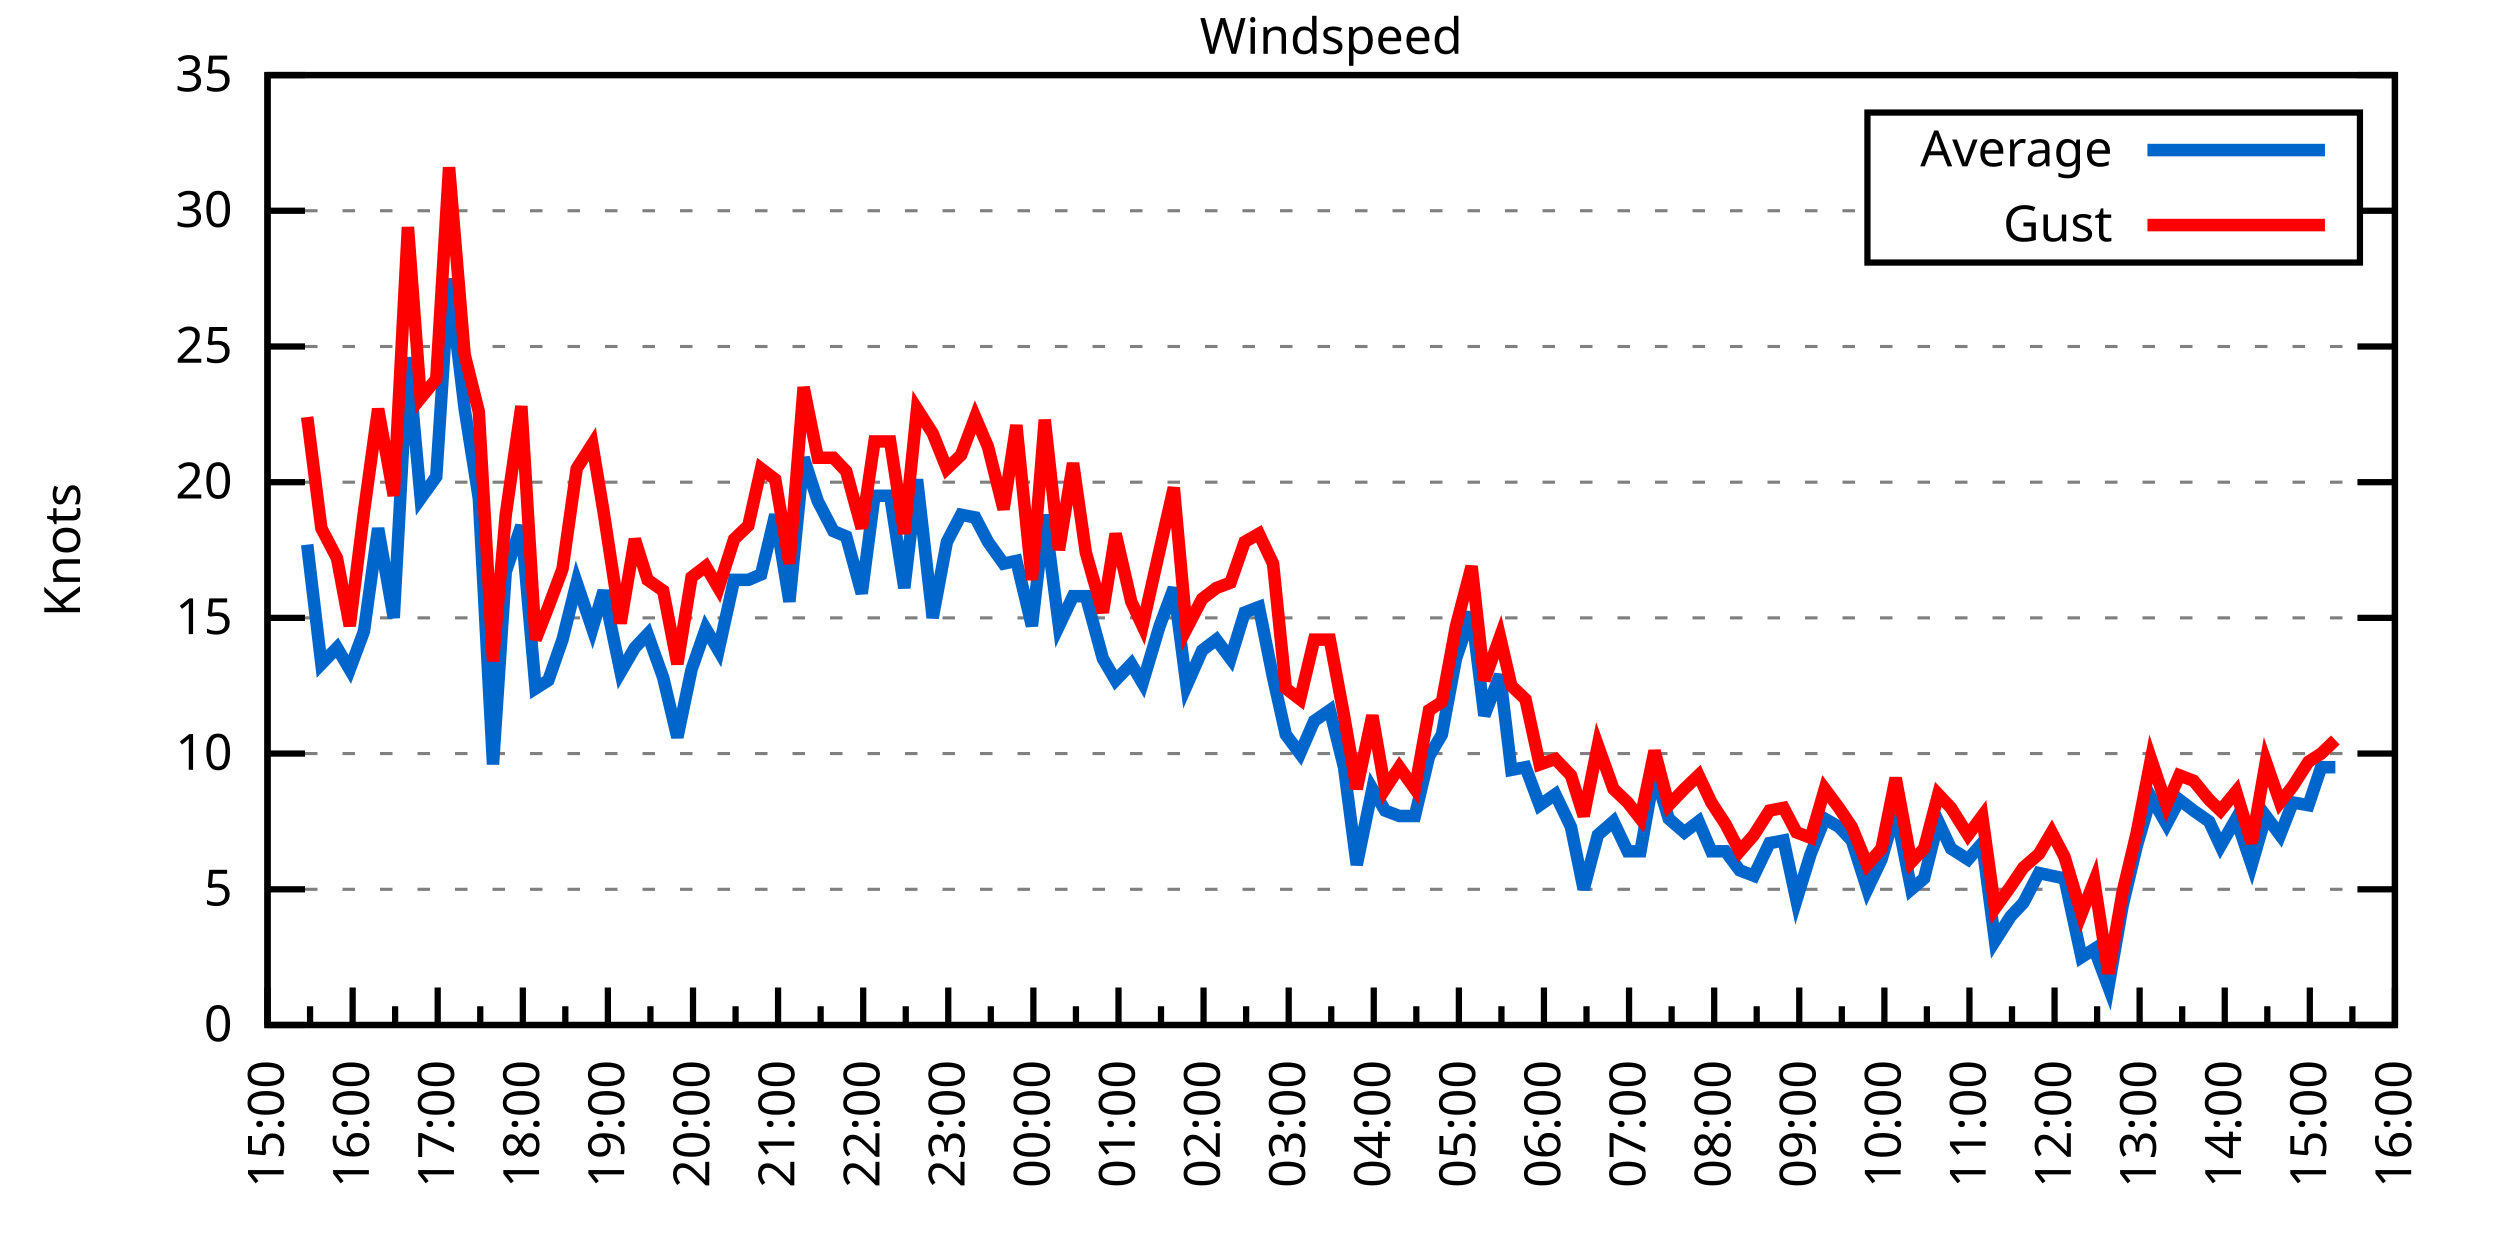
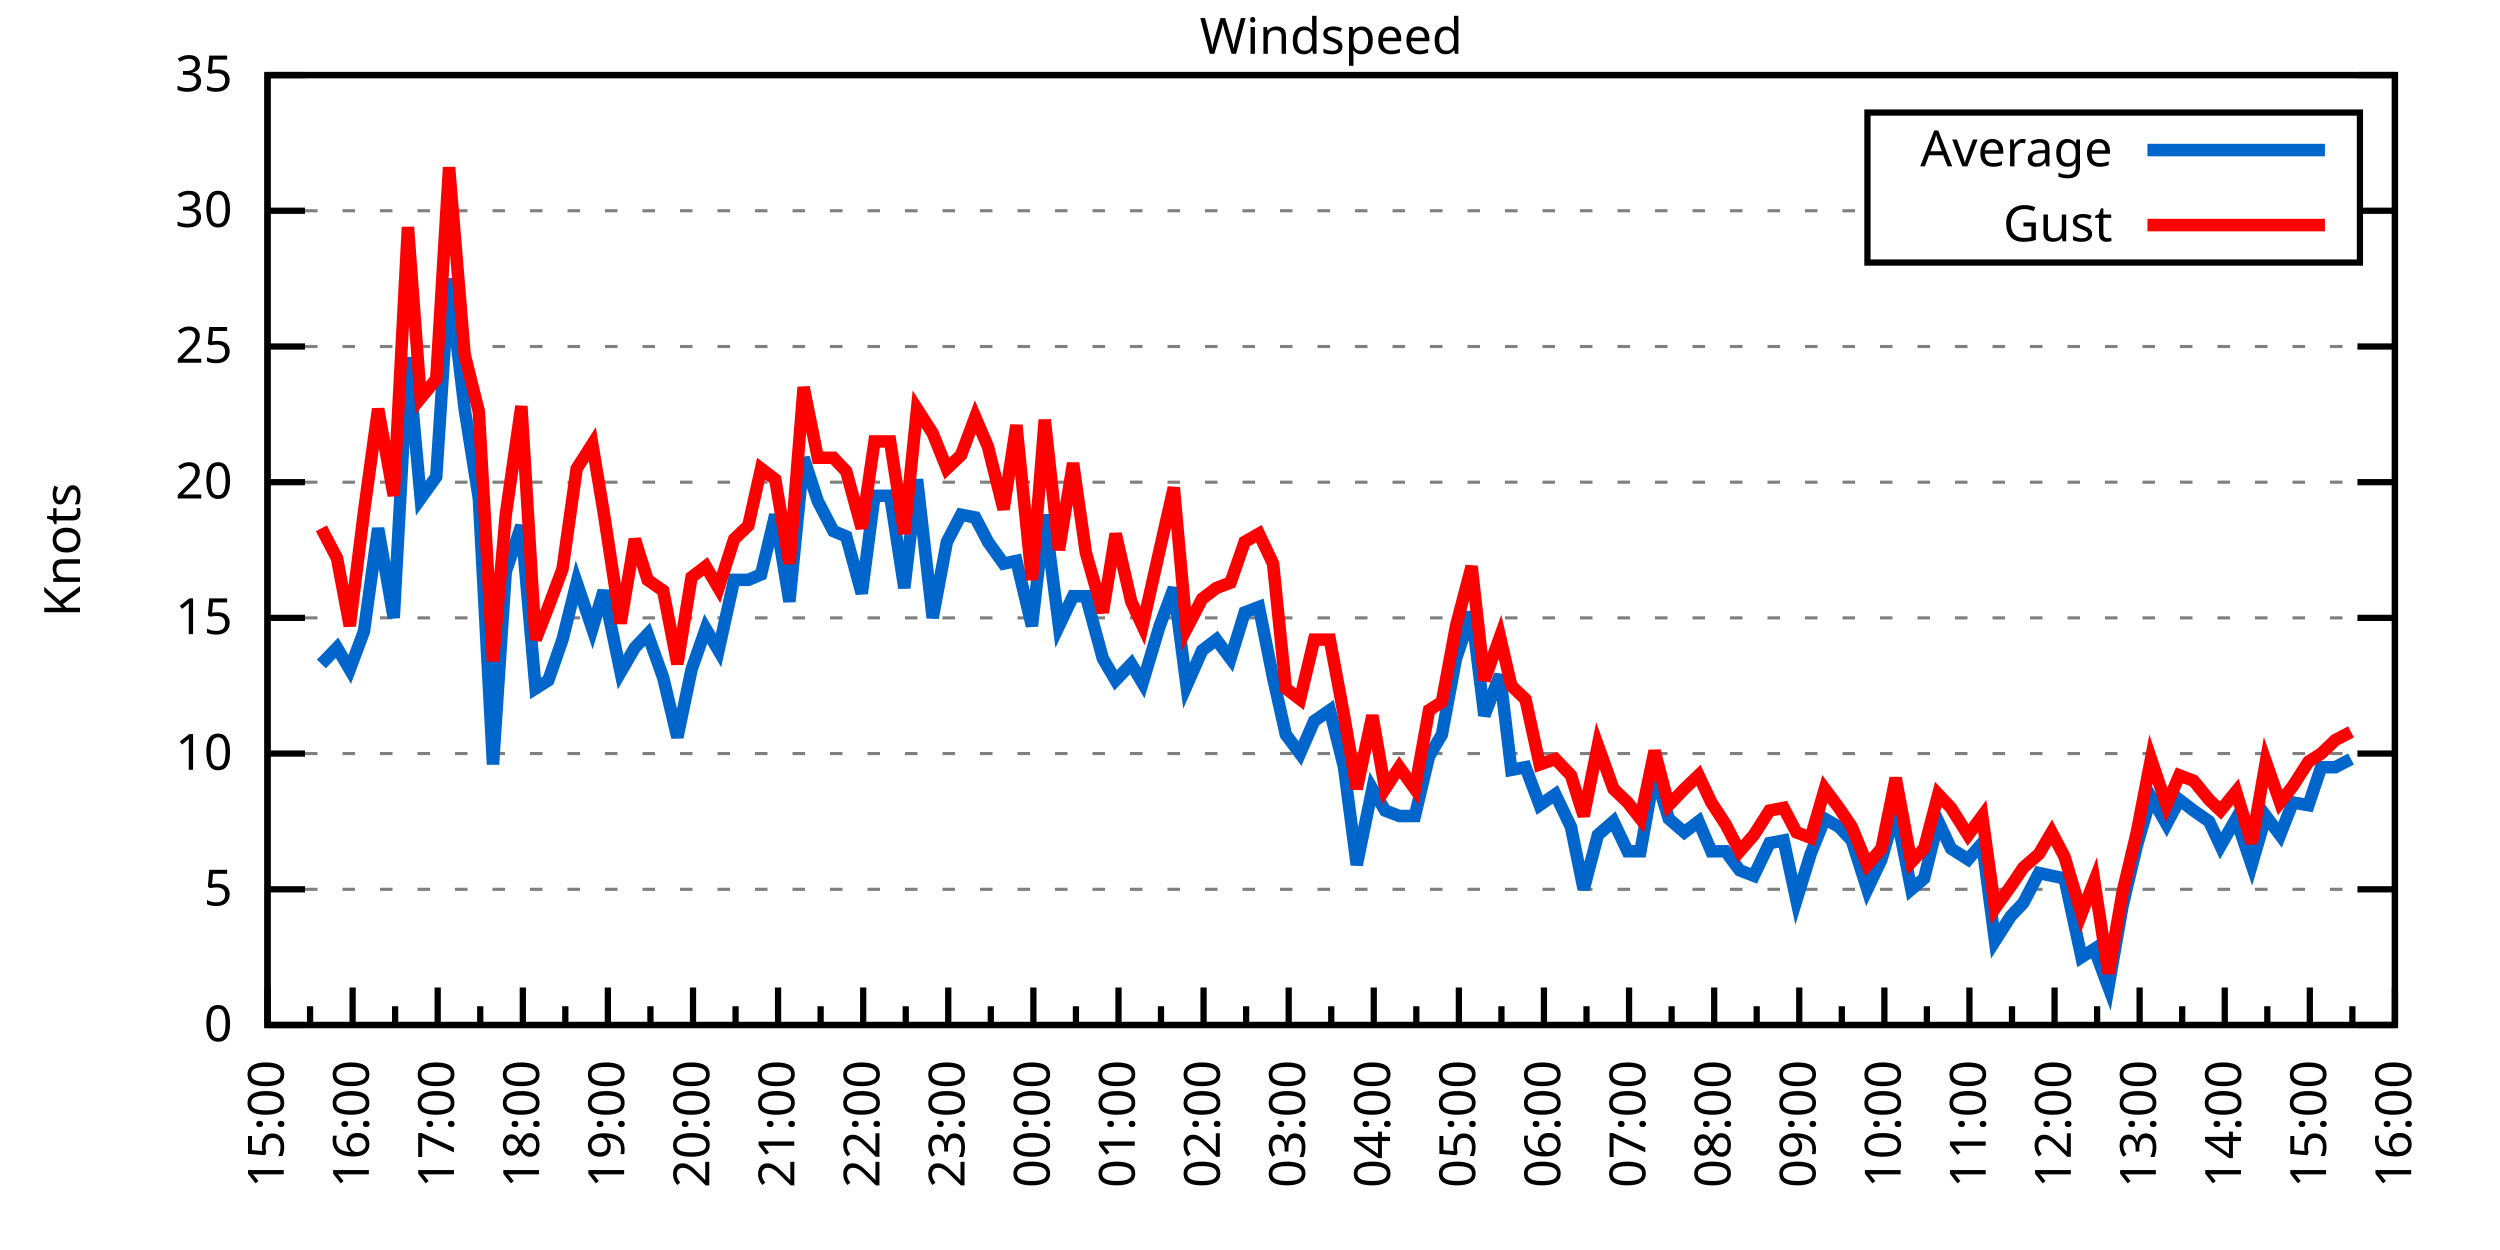
<svg xmlns="http://www.w3.org/2000/svg" xmlns:xlink="http://www.w3.org/1999/xlink" width="400" height="200" viewBox="0 0 400 200">
  <g id="gnuplot_canvas">
    <rect x="0" y="0" width="400" height="200" fill="none" />
    <defs>
      <circle id="gpDot" r="0.5" stroke-width="0.5" stroke="currentColor" />
      <path id="gpPt0" stroke-width="0.333" stroke="currentColor" d="M-1,0 h2 M0,-1 v2" />
      <path id="gpPt1" stroke-width="0.333" stroke="currentColor" d="M-1,-1 L1,1 M1,-1 L-1,1" />
      <path id="gpPt2" stroke-width="0.333" stroke="currentColor" d="M-1,0 L1,0 M0,-1 L0,1 M-1,-1 L1,1 M-1,1 L1,-1" />
      <rect id="gpPt3" stroke-width="0.333" stroke="currentColor" x="-1" y="-1" width="2" height="2" />
      <rect id="gpPt4" stroke-width="0.333" stroke="currentColor" fill="currentColor" x="-1" y="-1" width="2" height="2" />
      <circle id="gpPt5" stroke-width="0.333" stroke="currentColor" cx="0" cy="0" r="1" />
      <use xlink:href="#gpPt5" id="gpPt6" fill="currentColor" stroke="none" />
      <path id="gpPt7" stroke-width="0.333" stroke="currentColor" d="M0,-1.33 L-1.33,0.67 L1.33,0.67 z" />
      <use xlink:href="#gpPt7" id="gpPt8" fill="currentColor" stroke="none" />
      <use xlink:href="#gpPt7" id="gpPt9" stroke="currentColor" transform="rotate(180)" />
      <use xlink:href="#gpPt9" id="gpPt10" fill="currentColor" stroke="none" />
      <use xlink:href="#gpPt3" id="gpPt11" stroke="currentColor" transform="rotate(45)" />
      <use xlink:href="#gpPt11" id="gpPt12" fill="currentColor" stroke="none" />
      <path id="gpPt13" stroke-width="0.333" stroke="currentColor" d="M0,1.330 L1.265,0.411 L0.782,-1.067 L-0.782,-1.076 L-1.265,0.411 z" />
      <use xlink:href="#gpPt13" id="gpPt14" fill="currentColor" stroke="none" />
      <filter id="textbox" filterUnits="objectBoundingBox" x="0" y="0" height="1" width="1">
        <feFlood flood-color="white" flood-opacity="1" result="bgnd" />
        <feComposite in="SourceGraphic" in2="bgnd" operator="atop" />
      </filter>
      <filter id="greybox" filterUnits="objectBoundingBox" x="0" y="0" height="1" width="1">
        <feFlood flood-color="lightgrey" flood-opacity="1" result="grey" />
        <feComposite in="SourceGraphic" in2="grey" operator="atop" />
      </filter>
    </defs>
    <g fill="none" color="white" stroke="currentColor" stroke-width="1.00" stroke-linecap="butt" stroke-linejoin="miter">
</g>
    <g fill="none" color="black" stroke="currentColor" stroke-width="1.00" stroke-linecap="butt" stroke-linejoin="miter">
      <g stroke="none" shape-rendering="crispEdges">
        <polygon fill="rgb(255, 255, 255)" points="42.80,164.00 383.18,164.00 383.18,12.02 42.80,12.02 " />
      </g>
    </g>
    <g fill="none" color="black" stroke="currentColor" stroke-width="1.00" stroke-linecap="butt" stroke-linejoin="miter">
</g>
    <g fill="none" color="black" stroke="black" stroke-width="0.50" stroke-linecap="butt" stroke-linejoin="miter">
</g>
    <g fill="none" color="gray" stroke="currentColor" stroke-width="0.50" stroke-linecap="butt" stroke-linejoin="miter">
      <path stroke="gray" stroke-dasharray="2,4" class="gridline" d="M42.80,164.00 L383.19,164.00  " />
    </g>
    <g fill="none" color="gray" stroke="gray" stroke-width="1.00" stroke-linecap="butt" stroke-linejoin="miter">
</g>
    <g fill="none" color="black" stroke="currentColor" stroke-width="1.00" stroke-linecap="butt" stroke-linejoin="miter">
      <path stroke="black" d="M42.80,164.00 L48.80,164.00 M383.19,164.00 L377.19,164.00  " />
      <g transform="translate(37.20,166.60)" stroke="none" fill="black" font-family="Sans" font-size="8.00" text-anchor="end">
        <text>
          <tspan font-family="Sans"> 0</tspan>
        </text>
      </g>
    </g>
    <g fill="none" color="black" stroke="currentColor" stroke-width="1.00" stroke-linecap="butt" stroke-linejoin="miter">
</g>
    <g fill="none" color="black" stroke="black" stroke-width="0.50" stroke-linecap="butt" stroke-linejoin="miter">
</g>
    <g fill="none" color="gray" stroke="currentColor" stroke-width="0.50" stroke-linecap="butt" stroke-linejoin="miter">
      <path stroke="gray" stroke-dasharray="2,4" class="gridline" d="M42.80,142.29 L383.19,142.29  " />
    </g>
    <g fill="none" color="gray" stroke="gray" stroke-width="1.00" stroke-linecap="butt" stroke-linejoin="miter">
</g>
    <g fill="none" color="black" stroke="currentColor" stroke-width="1.00" stroke-linecap="butt" stroke-linejoin="miter">
      <path stroke="black" d="M42.80,142.29 L48.80,142.29 M383.19,142.29 L377.19,142.29  " />
      <g transform="translate(37.20,144.89)" stroke="none" fill="black" font-family="Sans" font-size="8.00" text-anchor="end">
        <text>
          <tspan font-family="Sans"> 5</tspan>
        </text>
      </g>
    </g>
    <g fill="none" color="black" stroke="currentColor" stroke-width="1.00" stroke-linecap="butt" stroke-linejoin="miter">
</g>
    <g fill="none" color="black" stroke="black" stroke-width="0.50" stroke-linecap="butt" stroke-linejoin="miter">
</g>
    <g fill="none" color="gray" stroke="currentColor" stroke-width="0.50" stroke-linecap="butt" stroke-linejoin="miter">
      <path stroke="gray" stroke-dasharray="2,4" class="gridline" d="M42.80,120.57 L383.19,120.57  " />
    </g>
    <g fill="none" color="gray" stroke="gray" stroke-width="1.00" stroke-linecap="butt" stroke-linejoin="miter">
</g>
    <g fill="none" color="black" stroke="currentColor" stroke-width="1.00" stroke-linecap="butt" stroke-linejoin="miter">
      <path stroke="black" d="M42.80,120.57 L48.80,120.57 M383.19,120.57 L377.19,120.57  " />
      <g transform="translate(37.20,123.17)" stroke="none" fill="black" font-family="Sans" font-size="8.00" text-anchor="end">
        <text>
          <tspan font-family="Sans"> 10</tspan>
        </text>
      </g>
    </g>
    <g fill="none" color="black" stroke="currentColor" stroke-width="1.00" stroke-linecap="butt" stroke-linejoin="miter">
</g>
    <g fill="none" color="black" stroke="black" stroke-width="0.50" stroke-linecap="butt" stroke-linejoin="miter">
</g>
    <g fill="none" color="gray" stroke="currentColor" stroke-width="0.50" stroke-linecap="butt" stroke-linejoin="miter">
      <path stroke="gray" stroke-dasharray="2,4" class="gridline" d="M42.80,98.86 L383.19,98.86  " />
    </g>
    <g fill="none" color="gray" stroke="gray" stroke-width="1.00" stroke-linecap="butt" stroke-linejoin="miter">
</g>
    <g fill="none" color="black" stroke="currentColor" stroke-width="1.00" stroke-linecap="butt" stroke-linejoin="miter">
      <path stroke="black" d="M42.80,98.86 L48.80,98.86 M383.19,98.86 L377.19,98.86  " />
      <g transform="translate(37.20,101.46)" stroke="none" fill="black" font-family="Sans" font-size="8.00" text-anchor="end">
        <text>
          <tspan font-family="Sans"> 15</tspan>
        </text>
      </g>
    </g>
    <g fill="none" color="black" stroke="currentColor" stroke-width="1.00" stroke-linecap="butt" stroke-linejoin="miter">
</g>
    <g fill="none" color="black" stroke="black" stroke-width="0.50" stroke-linecap="butt" stroke-linejoin="miter">
</g>
    <g fill="none" color="gray" stroke="currentColor" stroke-width="0.50" stroke-linecap="butt" stroke-linejoin="miter">
      <path stroke="gray" stroke-dasharray="2,4" class="gridline" d="M42.80,77.15 L383.19,77.15  " />
    </g>
    <g fill="none" color="gray" stroke="gray" stroke-width="1.00" stroke-linecap="butt" stroke-linejoin="miter">
</g>
    <g fill="none" color="black" stroke="currentColor" stroke-width="1.00" stroke-linecap="butt" stroke-linejoin="miter">
      <path stroke="black" d="M42.80,77.15 L48.80,77.15 M383.19,77.15 L377.19,77.15  " />
      <g transform="translate(37.20,79.75)" stroke="none" fill="black" font-family="Sans" font-size="8.00" text-anchor="end">
        <text>
          <tspan font-family="Sans"> 20</tspan>
        </text>
      </g>
    </g>
    <g fill="none" color="black" stroke="currentColor" stroke-width="1.00" stroke-linecap="butt" stroke-linejoin="miter">
</g>
    <g fill="none" color="black" stroke="black" stroke-width="0.50" stroke-linecap="butt" stroke-linejoin="miter">
</g>
    <g fill="none" color="gray" stroke="currentColor" stroke-width="0.50" stroke-linecap="butt" stroke-linejoin="miter">
      <path stroke="gray" stroke-dasharray="2,4" class="gridline" d="M42.80,55.44 L383.19,55.44  " />
    </g>
    <g fill="none" color="gray" stroke="gray" stroke-width="1.00" stroke-linecap="butt" stroke-linejoin="miter">
</g>
    <g fill="none" color="black" stroke="currentColor" stroke-width="1.00" stroke-linecap="butt" stroke-linejoin="miter">
      <path stroke="black" d="M42.80,55.44 L48.80,55.44 M383.19,55.44 L377.19,55.44  " />
      <g transform="translate(37.20,58.04)" stroke="none" fill="black" font-family="Sans" font-size="8.00" text-anchor="end">
        <text>
          <tspan font-family="Sans"> 25</tspan>
        </text>
      </g>
    </g>
    <g fill="none" color="black" stroke="currentColor" stroke-width="1.00" stroke-linecap="butt" stroke-linejoin="miter">
</g>
    <g fill="none" color="black" stroke="black" stroke-width="0.50" stroke-linecap="butt" stroke-linejoin="miter">
</g>
    <g fill="none" color="gray" stroke="currentColor" stroke-width="0.50" stroke-linecap="butt" stroke-linejoin="miter">
      <path stroke="gray" stroke-dasharray="2,4" class="gridline" d="M42.80,33.72 L298.79,33.72 M377.59,33.72 L383.19,33.72  " />
    </g>
    <g fill="none" color="gray" stroke="gray" stroke-width="1.00" stroke-linecap="butt" stroke-linejoin="miter">
</g>
    <g fill="none" color="black" stroke="currentColor" stroke-width="1.00" stroke-linecap="butt" stroke-linejoin="miter">
      <path stroke="black" d="M42.80,33.72 L48.80,33.72 M383.19,33.72 L377.19,33.72  " />
      <g transform="translate(37.20,36.32)" stroke="none" fill="black" font-family="Sans" font-size="8.00" text-anchor="end">
        <text>
          <tspan font-family="Sans"> 30</tspan>
        </text>
      </g>
    </g>
    <g fill="none" color="black" stroke="currentColor" stroke-width="1.00" stroke-linecap="butt" stroke-linejoin="miter">
</g>
    <g fill="none" color="black" stroke="black" stroke-width="0.50" stroke-linecap="butt" stroke-linejoin="miter">
</g>
    <g fill="none" color="gray" stroke="currentColor" stroke-width="0.50" stroke-linecap="butt" stroke-linejoin="miter">
      <path stroke="gray" stroke-dasharray="2,4" class="gridline" d="M42.80,12.01 L383.19,12.01  " />
    </g>
    <g fill="none" color="gray" stroke="gray" stroke-width="1.00" stroke-linecap="butt" stroke-linejoin="miter">
</g>
    <g fill="none" color="black" stroke="currentColor" stroke-width="1.00" stroke-linecap="butt" stroke-linejoin="miter">
      <path stroke="black" d="M42.80,12.01 L48.80,12.01 M383.19,12.01 L377.19,12.01  " />
      <g transform="translate(37.20,14.61)" stroke="none" fill="black" font-family="Sans" font-size="8.00" text-anchor="end">
        <text>
          <tspan font-family="Sans"> 35</tspan>
        </text>
      </g>
    </g>
    <g fill="none" color="black" stroke="currentColor" stroke-width="1.00" stroke-linecap="butt" stroke-linejoin="miter">
      <path stroke="black" d="M42.80,164.00 L42.80,158.00  " />
      <g transform="translate(45.40,169.60) rotate(270)" stroke="none" fill="black" font-family="Sans" font-size="8.00" text-anchor="end">
        <text>
          <tspan font-family="Sans">15:00</tspan>
        </text>
      </g>
    </g>
    <g fill="none" color="black" stroke="currentColor" stroke-width="1.00" stroke-linecap="butt" stroke-linejoin="miter">
      <path stroke="black" d="M49.61,164.00 L49.61,161.00 M56.42,164.00 L56.42,158.00  " />
      <g transform="translate(59.02,169.60) rotate(270)" stroke="none" fill="black" font-family="Sans" font-size="8.00" text-anchor="end">
        <text>
          <tspan font-family="Sans">16:00</tspan>
        </text>
      </g>
    </g>
    <g fill="none" color="black" stroke="currentColor" stroke-width="1.00" stroke-linecap="butt" stroke-linejoin="miter">
      <path stroke="black" d="M63.22,164.00 L63.22,161.00 M70.03,164.00 L70.03,158.00  " />
      <g transform="translate(72.63,169.60) rotate(270)" stroke="none" fill="black" font-family="Sans" font-size="8.00" text-anchor="end">
        <text>
          <tspan font-family="Sans">17:00</tspan>
        </text>
      </g>
    </g>
    <g fill="none" color="black" stroke="currentColor" stroke-width="1.00" stroke-linecap="butt" stroke-linejoin="miter">
      <path stroke="black" d="M76.84,164.00 L76.84,161.00 M83.65,164.00 L83.65,158.00  " />
      <g transform="translate(86.25,169.60) rotate(270)" stroke="none" fill="black" font-family="Sans" font-size="8.00" text-anchor="end">
        <text>
          <tspan font-family="Sans">18:00</tspan>
        </text>
      </g>
    </g>
    <g fill="none" color="black" stroke="currentColor" stroke-width="1.00" stroke-linecap="butt" stroke-linejoin="miter">
      <path stroke="black" d="M90.45,164.00 L90.45,161.00 M97.26,164.00 L97.26,158.00  " />
      <g transform="translate(99.86,169.60) rotate(270)" stroke="none" fill="black" font-family="Sans" font-size="8.00" text-anchor="end">
        <text>
          <tspan font-family="Sans">19:00</tspan>
        </text>
      </g>
    </g>
    <g fill="none" color="black" stroke="currentColor" stroke-width="1.00" stroke-linecap="butt" stroke-linejoin="miter">
      <path stroke="black" d="M104.07,164.00 L104.07,161.00 M110.88,164.00 L110.88,158.00  " />
      <g transform="translate(113.48,169.60) rotate(270)" stroke="none" fill="black" font-family="Sans" font-size="8.00" text-anchor="end">
        <text>
          <tspan font-family="Sans">20:00</tspan>
        </text>
      </g>
    </g>
    <g fill="none" color="black" stroke="currentColor" stroke-width="1.00" stroke-linecap="butt" stroke-linejoin="miter">
      <path stroke="black" d="M117.69,164.00 L117.69,161.00 M124.49,164.00 L124.49,158.00  " />
      <g transform="translate(127.09,169.60) rotate(270)" stroke="none" fill="black" font-family="Sans" font-size="8.00" text-anchor="end">
        <text>
          <tspan font-family="Sans">21:00</tspan>
        </text>
      </g>
    </g>
    <g fill="none" color="black" stroke="currentColor" stroke-width="1.00" stroke-linecap="butt" stroke-linejoin="miter">
      <path stroke="black" d="M131.30,164.00 L131.30,161.00 M138.11,164.00 L138.11,158.00  " />
      <g transform="translate(140.71,169.60) rotate(270)" stroke="none" fill="black" font-family="Sans" font-size="8.00" text-anchor="end">
        <text>
          <tspan font-family="Sans">22:00</tspan>
        </text>
      </g>
    </g>
    <g fill="none" color="black" stroke="currentColor" stroke-width="1.00" stroke-linecap="butt" stroke-linejoin="miter">
      <path stroke="black" d="M144.92,164.00 L144.92,161.00 M151.72,164.00 L151.72,158.00  " />
      <g transform="translate(154.32,169.60) rotate(270)" stroke="none" fill="black" font-family="Sans" font-size="8.00" text-anchor="end">
        <text>
          <tspan font-family="Sans">23:00</tspan>
        </text>
      </g>
    </g>
    <g fill="none" color="black" stroke="currentColor" stroke-width="1.00" stroke-linecap="butt" stroke-linejoin="miter">
      <path stroke="black" d="M158.53,164.00 L158.53,161.00 M165.34,164.00 L165.34,158.00  " />
      <g transform="translate(167.94,169.60) rotate(270)" stroke="none" fill="black" font-family="Sans" font-size="8.00" text-anchor="end">
        <text>
          <tspan font-family="Sans">00:00</tspan>
        </text>
      </g>
    </g>
    <g fill="none" color="black" stroke="currentColor" stroke-width="1.00" stroke-linecap="butt" stroke-linejoin="miter">
      <path stroke="black" d="M172.15,164.00 L172.15,161.00 M178.96,164.00 L178.96,158.00  " />
      <g transform="translate(181.56,169.60) rotate(270)" stroke="none" fill="black" font-family="Sans" font-size="8.00" text-anchor="end">
        <text>
          <tspan font-family="Sans">01:00</tspan>
        </text>
      </g>
    </g>
    <g fill="none" color="black" stroke="currentColor" stroke-width="1.00" stroke-linecap="butt" stroke-linejoin="miter">
      <path stroke="black" d="M185.76,164.00 L185.76,161.00 M192.57,164.00 L192.57,158.00  " />
      <g transform="translate(195.17,169.60) rotate(270)" stroke="none" fill="black" font-family="Sans" font-size="8.00" text-anchor="end">
        <text>
          <tspan font-family="Sans">02:00</tspan>
        </text>
      </g>
    </g>
    <g fill="none" color="black" stroke="currentColor" stroke-width="1.00" stroke-linecap="butt" stroke-linejoin="miter">
      <path stroke="black" d="M199.38,164.00 L199.38,161.00 M206.19,164.00 L206.19,158.00  " />
      <g transform="translate(208.79,169.60) rotate(270)" stroke="none" fill="black" font-family="Sans" font-size="8.00" text-anchor="end">
        <text>
          <tspan font-family="Sans">03:00</tspan>
        </text>
      </g>
    </g>
    <g fill="none" color="black" stroke="currentColor" stroke-width="1.00" stroke-linecap="butt" stroke-linejoin="miter">
      <path stroke="black" d="M213.00,164.00 L213.00,161.00 M219.80,164.00 L219.80,158.00  " />
      <g transform="translate(222.40,169.60) rotate(270)" stroke="none" fill="black" font-family="Sans" font-size="8.00" text-anchor="end">
        <text>
          <tspan font-family="Sans">04:00</tspan>
        </text>
      </g>
    </g>
    <g fill="none" color="black" stroke="currentColor" stroke-width="1.00" stroke-linecap="butt" stroke-linejoin="miter">
      <path stroke="black" d="M226.61,164.00 L226.61,161.00 M233.42,164.00 L233.42,158.00  " />
      <g transform="translate(236.02,169.60) rotate(270)" stroke="none" fill="black" font-family="Sans" font-size="8.00" text-anchor="end">
        <text>
          <tspan font-family="Sans">05:00</tspan>
        </text>
      </g>
    </g>
    <g fill="none" color="black" stroke="currentColor" stroke-width="1.00" stroke-linecap="butt" stroke-linejoin="miter">
      <path stroke="black" d="M240.23,164.00 L240.23,161.00 M247.03,164.00 L247.03,158.00  " />
      <g transform="translate(249.63,169.60) rotate(270)" stroke="none" fill="black" font-family="Sans" font-size="8.00" text-anchor="end">
        <text>
          <tspan font-family="Sans">06:00</tspan>
        </text>
      </g>
    </g>
    <g fill="none" color="black" stroke="currentColor" stroke-width="1.00" stroke-linecap="butt" stroke-linejoin="miter">
      <path stroke="black" d="M253.84,164.00 L253.84,161.00 M260.65,164.00 L260.65,158.00  " />
      <g transform="translate(263.25,169.60) rotate(270)" stroke="none" fill="black" font-family="Sans" font-size="8.00" text-anchor="end">
        <text>
          <tspan font-family="Sans">07:00</tspan>
        </text>
      </g>
    </g>
    <g fill="none" color="black" stroke="currentColor" stroke-width="1.00" stroke-linecap="butt" stroke-linejoin="miter">
      <path stroke="black" d="M267.46,164.00 L267.46,161.00 M274.27,164.00 L274.27,158.00  " />
      <g transform="translate(276.87,169.60) rotate(270)" stroke="none" fill="black" font-family="Sans" font-size="8.00" text-anchor="end">
        <text>
          <tspan font-family="Sans">08:00</tspan>
        </text>
      </g>
    </g>
    <g fill="none" color="black" stroke="currentColor" stroke-width="1.00" stroke-linecap="butt" stroke-linejoin="miter">
      <path stroke="black" d="M281.07,164.00 L281.07,161.00 M287.88,164.00 L287.88,158.00  " />
      <g transform="translate(290.48,169.60) rotate(270)" stroke="none" fill="black" font-family="Sans" font-size="8.00" text-anchor="end">
        <text>
          <tspan font-family="Sans">09:00</tspan>
        </text>
      </g>
    </g>
    <g fill="none" color="black" stroke="currentColor" stroke-width="1.00" stroke-linecap="butt" stroke-linejoin="miter">
      <path stroke="black" d="M294.69,164.00 L294.69,161.00 M301.50,164.00 L301.50,158.00  " />
      <g transform="translate(304.10,169.60) rotate(270)" stroke="none" fill="black" font-family="Sans" font-size="8.00" text-anchor="end">
        <text>
          <tspan font-family="Sans">10:00</tspan>
        </text>
      </g>
    </g>
    <g fill="none" color="black" stroke="currentColor" stroke-width="1.00" stroke-linecap="butt" stroke-linejoin="miter">
      <path stroke="black" d="M308.30,164.00 L308.30,161.00 M315.11,164.00 L315.11,158.00  " />
      <g transform="translate(317.71,169.60) rotate(270)" stroke="none" fill="black" font-family="Sans" font-size="8.00" text-anchor="end">
        <text>
          <tspan font-family="Sans">11:00</tspan>
        </text>
      </g>
    </g>
    <g fill="none" color="black" stroke="currentColor" stroke-width="1.00" stroke-linecap="butt" stroke-linejoin="miter">
      <path stroke="black" d="M321.92,164.00 L321.92,161.00 M328.73,164.00 L328.73,158.00  " />
      <g transform="translate(331.33,169.60) rotate(270)" stroke="none" fill="black" font-family="Sans" font-size="8.00" text-anchor="end">
        <text>
          <tspan font-family="Sans">12:00</tspan>
        </text>
      </g>
    </g>
    <g fill="none" color="black" stroke="currentColor" stroke-width="1.00" stroke-linecap="butt" stroke-linejoin="miter">
      <path stroke="black" d="M335.54,164.00 L335.54,161.00 M342.34,164.00 L342.34,158.00  " />
      <g transform="translate(344.94,169.60) rotate(270)" stroke="none" fill="black" font-family="Sans" font-size="8.00" text-anchor="end">
        <text>
          <tspan font-family="Sans">13:00</tspan>
        </text>
      </g>
    </g>
    <g fill="none" color="black" stroke="currentColor" stroke-width="1.00" stroke-linecap="butt" stroke-linejoin="miter">
      <path stroke="black" d="M349.15,164.00 L349.15,161.00 M355.96,164.00 L355.96,158.00  " />
      <g transform="translate(358.56,169.60) rotate(270)" stroke="none" fill="black" font-family="Sans" font-size="8.00" text-anchor="end">
        <text>
          <tspan font-family="Sans">14:00</tspan>
        </text>
      </g>
    </g>
    <g fill="none" color="black" stroke="currentColor" stroke-width="1.00" stroke-linecap="butt" stroke-linejoin="miter">
      <path stroke="black" d="M362.77,164.00 L362.77,161.00 M369.57,164.00 L369.57,158.00  " />
      <g transform="translate(372.17,169.60) rotate(270)" stroke="none" fill="black" font-family="Sans" font-size="8.00" text-anchor="end">
        <text>
          <tspan font-family="Sans">15:00</tspan>
        </text>
      </g>
    </g>
    <g fill="none" color="black" stroke="currentColor" stroke-width="1.00" stroke-linecap="butt" stroke-linejoin="miter">
      <path stroke="black" d="M376.38,164.00 L376.38,161.00 M383.19,164.00 L383.19,158.00  " />
      <g transform="translate(385.79,169.60) rotate(270)" stroke="none" fill="black" font-family="Sans" font-size="8.00" text-anchor="end">
        <text>
          <tspan font-family="Sans">16:00</tspan>
        </text>
      </g>
    </g>
    <g fill="none" color="black" stroke="currentColor" stroke-width="1.00" stroke-linecap="butt" stroke-linejoin="miter">
</g>
    <g fill="none" color="black" stroke="currentColor" stroke-width="1.00" stroke-linecap="butt" stroke-linejoin="miter">
      <path stroke="black" d="M42.80,12.01 L42.80,164.00 L383.19,164.00 L383.19,12.01 L42.80,12.01 Z  " />
    </g>
    <g fill="none" color="black" stroke="currentColor" stroke-width="1.00" stroke-linecap="butt" stroke-linejoin="miter">
      <g transform="translate(12.80,88.01) rotate(270)" stroke="none" fill="black" font-family="Sans" font-size="8.00" text-anchor="middle">
        <text>
          <tspan font-family="Sans">Knots</tspan>
        </text>
      </g>
    </g>
    <g fill="none" color="black" stroke="currentColor" stroke-width="1.00" stroke-linecap="butt" stroke-linejoin="miter">
</g>
    <g fill="none" color="black" stroke="currentColor" stroke-width="1.00" stroke-linecap="butt" stroke-linejoin="miter">
      <path stroke="black" d="M298.79,42.01 L298.79,18.01 L377.59,18.01 L377.59,42.01 L298.79,42.01 Z  " />
    </g>
    <g id="Windspeed_plot_1">
      <g fill="none" color="white" stroke="black" stroke-width="2.00" stroke-linecap="butt" stroke-linejoin="miter">
</g>
      <g fill="none" color="black" stroke="currentColor" stroke-width="2.00" stroke-linecap="butt" stroke-linejoin="miter">
        <g transform="translate(337.99,26.61)" stroke="none" fill="black" font-family="Sans" font-size="8.00" text-anchor="end">
          <text>
            <tspan font-family="Sans">Average</tspan>
          </text>
        </g>
      </g>
      <g fill="none" color="black" stroke="currentColor" stroke-width="2.00" stroke-linecap="butt" stroke-linejoin="miter">
-         <path stroke="rgb(  0, 102, 204)" d="M343.59,24.01 L371.99,24.01 M49.15,87.14 L51.42,106.24 L53.92,103.64 L55.96,107.11 L58.23,101.03 L60.50,84.53   L63.00,98.86 L65.27,57.17 L67.31,79.75 L69.80,76.28 L71.85,44.58 L74.34,65.42 L76.61,79.75 L78.88,122.31   L80.92,91.48 L83.42,84.10 L85.69,110.15 L87.73,108.85 L90.00,102.34 L92.27,93.22 L94.77,100.60 L96.58,94.52   L99.30,107.55 L101.57,103.64 L103.62,101.47 L106.11,108.42 L108.38,117.97 L110.65,107.11 L112.92,100.60 L114.96,104.07   L117.46,92.78 L119.73,92.78 L121.77,91.91 L124.04,82.36 L126.31,96.26 L128.58,73.24 L130.85,80.19 L133.34,84.97   L135.39,85.83 L137.88,94.95 L139.92,79.32 L142.42,79.32 L144.69,94.08 L146.73,76.71 L149.23,98.86 L151.50,86.70   L153.77,82.36 L156.04,82.79 L158.08,86.70 L160.57,90.18 L162.62,89.74 L165.11,100.16 L167.16,82.36 L169.43,100.16   L171.69,95.39 L173.74,95.39 L176.46,105.38 L178.50,108.85 L181.00,106.24 L182.81,109.28 L185.54,100.16 L187.81,94.08   L189.85,109.72 L192.34,104.07 L194.61,102.34 L196.88,105.38 L199.15,97.99 L201.42,97.12 L203.69,108.42 L205.73,117.53   L208.00,120.57 L210.27,115.36 L212.77,113.63 L215.04,122.75 L217.08,138.38 L219.58,126.22 L221.62,129.69 L223.89,130.56   L226.38,130.56 L228.65,121.01 L230.70,117.53 L232.96,105.38 L235.46,97.99 L237.50,114.49 L240.00,107.98 L241.81,123.18   L244.08,122.75 L246.35,128.83 L248.85,127.09 L251.35,132.30 L253.39,142.29 L255.66,133.60 L258.15,131.43 L260.42,136.21   L262.47,136.21 L264.73,123.61 L267.00,131.00 L269.50,133.17 L271.77,131.43 L273.81,136.21 L276.08,136.21 L278.35,139.25   L280.62,140.12 L283.12,134.90 L285.38,134.47 L287.43,144.02 L289.70,136.64 L291.97,131.00 L294.23,132.30 L296.28,134.47   L298.77,142.29 L301.04,137.51 L303.31,129.69 L305.81,142.29 L307.85,140.55 L310.12,131.43 L312.16,135.77 L314.89,137.51   L317.15,134.90 L319.20,150.54 L321.69,146.63 L323.74,144.46 L326.23,139.68 L328.27,140.12 L330.32,140.55 L333.04,153.14   L335.08,151.84 L337.35,157.92 L339.62,144.89 L341.89,135.34 L344.16,127.52 L346.65,131.86 L348.70,127.96 L350.97,129.69   L353.46,131.43 L355.28,135.34 L357.77,131.00 L360.27,138.38 L362.54,130.56 L364.81,133.60 L366.85,128.39 L369.35,128.83   L371.39,122.75 L373.66,122.75  " />
+         <path stroke="rgb(  0, 102, 204)" d="M343.59,24.01 L371.99,24.01 M51.42,106.24 L53.92,103.64 L55.96,107.11 L58.23,101.03 L60.50,84.53 L63.00,98.86   L65.27,57.17 L67.31,79.75 L69.80,76.28 L71.85,44.58 L74.34,65.42 L76.61,79.75 L78.88,122.31 L80.92,91.48   L83.42,84.10 L85.69,110.15 L87.73,108.85 L90.00,102.34 L92.27,93.22 L94.77,100.60 L96.58,94.52 L99.30,107.55   L101.57,103.64 L103.62,101.47 L106.11,108.42 L108.38,117.97 L110.65,107.11 L112.92,100.60 L114.96,104.07 L117.46,92.78   L119.73,92.78 L121.77,91.91 L124.04,82.36 L126.31,96.26 L128.58,73.24 L130.85,80.19 L133.34,84.97 L135.39,85.83   L137.88,94.95 L139.92,79.32 L142.42,79.32 L144.69,94.08 L146.73,76.71 L149.23,98.86 L151.50,86.70 L153.77,82.36   L156.04,82.79 L158.08,86.70 L160.57,90.18 L162.62,89.74 L165.11,100.16 L167.16,82.36 L169.43,100.16 L171.69,95.39   L173.74,95.39 L176.46,105.38 L178.50,108.85 L181.00,106.24 L182.81,109.28 L185.54,100.16 L187.81,94.08 L189.85,109.72   L192.34,104.07 L194.61,102.34 L196.88,105.38 L199.15,97.99 L201.42,97.12 L203.69,108.42 L205.73,117.53 L208.00,120.57   L210.27,115.36 L212.77,113.63 L215.04,122.75 L217.08,138.38 L219.58,126.22 L221.62,129.69 L223.89,130.56 L226.38,130.56   L228.65,121.01 L230.70,117.53 L232.96,105.38 L235.46,97.99 L237.50,114.49 L240.00,107.98 L241.81,123.18 L244.08,122.75   L246.35,128.83 L248.85,127.09 L251.35,132.30 L253.39,142.29 L255.66,133.60 L258.15,131.43 L260.42,136.21 L262.47,136.21   L264.73,123.61 L267.00,131.00 L269.50,133.17 L271.77,131.43 L273.81,136.21 L276.08,136.21 L278.35,139.25 L280.62,140.12   L283.12,134.90 L285.38,134.47 L287.43,144.02 L289.70,136.64 L291.97,131.00 L294.23,132.30 L296.28,134.47 L298.77,142.29   L301.04,137.51 L303.31,129.69 L305.81,142.29 L307.85,140.55 L310.12,131.43 L312.16,135.77 L314.89,137.51 L317.15,134.90   L319.20,150.54 L321.69,146.63 L323.74,144.46 L326.23,139.68 L328.27,140.12 L330.32,140.55 L333.04,153.14 L335.08,151.84   L337.35,157.92 L339.62,144.89 L341.89,135.34 L344.16,127.52 L346.65,131.86 L348.70,127.96 L350.97,129.69 L353.46,131.43   L355.28,135.34 L357.77,131.00 L360.27,138.38 L362.54,130.56 L364.81,133.60 L366.85,128.39 L369.35,128.83 L371.39,122.75   L373.66,122.75 L376.16,121.44  " />
      </g>
    </g>
    <g id="Windspeed_plot_2">
      <g fill="none" color="black" stroke="currentColor" stroke-width="2.00" stroke-linecap="butt" stroke-linejoin="miter">
        <g transform="translate(337.99,38.61)" stroke="none" fill="black" font-family="Sans" font-size="8.00" text-anchor="end">
          <text>
            <tspan font-family="Sans">Gust</tspan>
          </text>
        </g>
      </g>
      <g fill="none" color="black" stroke="currentColor" stroke-width="2.00" stroke-linecap="butt" stroke-linejoin="miter">
-         <path stroke="rgb(255,   0,   0)" d="M343.59,36.01 L371.99,36.01 M49.15,66.73 L51.42,84.53 L53.92,89.31 L55.96,100.16 L58.23,81.93 L60.50,65.42   L63.00,79.32 L65.27,36.33 L67.31,63.69 L69.80,60.65 L71.85,26.77 L74.34,56.74 L76.61,65.86 L78.88,105.81   L80.92,82.36 L83.42,64.99 L85.69,102.34 L87.73,97.12 L90.00,91.04 L92.27,74.98 L94.77,71.07 L96.58,81.93   L99.30,99.73 L101.57,86.27 L103.62,92.78 L106.11,94.52 L108.38,106.24 L110.65,92.35 L112.92,90.61 L114.96,94.08   L117.46,86.27 L119.73,84.10 L121.77,74.98 L124.04,76.71 L126.31,90.18 L128.58,61.95 L130.85,73.24 L133.34,73.24   L135.39,75.41 L137.88,84.53 L139.92,70.63 L142.42,70.63 L144.69,85.40 L146.73,65.42 L149.23,69.33 L151.50,74.98   L153.77,72.81 L156.04,66.73 L158.08,71.50 L160.57,81.49 L162.62,68.03 L165.11,92.78 L167.16,67.16 L169.43,88.00   L171.69,74.11 L173.74,88.44 L176.46,97.99 L178.50,85.40 L181.00,96.26 L182.81,100.16 L185.54,88.00 L187.81,78.02   L189.85,100.60 L192.34,95.82 L194.61,94.08 L196.88,93.22 L199.15,86.70 L201.42,85.40 L203.69,90.18 L205.73,110.15   L208.00,111.89 L210.27,102.34 L212.77,102.34 L215.04,114.49 L217.08,126.22 L219.58,114.49 L221.62,126.22 L223.89,122.75   L226.38,126.22 L228.65,113.63 L230.70,112.32 L232.96,100.16 L235.46,90.61 L237.50,108.85 L240.00,101.90 L241.81,109.72   L244.08,111.89 L246.35,122.31 L248.85,121.44 L251.35,124.05 L253.39,130.56 L255.66,119.27 L258.15,126.22 L260.42,128.39   L262.47,131.00 L264.73,120.14 L267.00,128.83 L269.50,126.22 L271.77,124.05 L273.81,128.39 L276.08,131.86 L278.35,136.21   L280.62,133.60 L283.12,129.69 L285.38,129.26 L287.43,133.17 L289.70,134.04 L291.97,126.22 L294.23,129.26 L296.28,132.30   L298.77,138.38 L301.04,135.77 L303.31,124.48 L305.81,137.94 L307.85,135.77 L310.12,127.09 L312.16,129.26 L314.89,133.60   L317.15,130.56 L319.20,145.33 L321.69,141.85 L323.74,138.81 L326.23,136.64 L328.27,133.17 L330.32,137.08 L333.04,146.20   L335.08,140.98 L337.35,155.75 L339.62,142.72 L341.89,133.17 L344.16,121.44 L346.65,128.83 L348.70,124.05 L350.97,124.92   L353.46,127.96 L355.28,129.69 L357.77,126.65 L360.27,134.90 L362.54,121.88 L364.81,128.39 L366.85,125.79 L369.35,121.88   L371.39,120.57 L373.66,118.40  " />
+         <path stroke="rgb(255,   0,   0)" d="M343.59,36.01 L371.99,36.01 M51.42,84.53 L53.92,89.31 L55.96,100.16 L58.23,81.93 L60.50,65.42 L63.00,79.32   L65.27,36.33 L67.31,63.69 L69.80,60.65 L71.85,26.77 L74.34,56.74 L76.61,65.86 L78.88,105.81 L80.92,82.36   L83.42,64.99 L85.69,102.34 L87.73,97.12 L90.00,91.04 L92.27,74.98 L94.77,71.07 L96.58,81.93 L99.30,99.73   L101.57,86.27 L103.62,92.78 L106.11,94.52 L108.38,106.24 L110.65,92.35 L112.92,90.61 L114.96,94.08 L117.46,86.27   L119.73,84.10 L121.77,74.98 L124.04,76.71 L126.31,90.18 L128.58,61.95 L130.85,73.24 L133.34,73.24 L135.39,75.41   L137.88,84.53 L139.92,70.63 L142.42,70.63 L144.69,85.40 L146.73,65.42 L149.23,69.33 L151.50,74.98 L153.77,72.81   L156.04,66.73 L158.08,71.50 L160.57,81.49 L162.62,68.03 L165.11,92.78 L167.16,67.16 L169.43,88.00 L171.69,74.11   L173.74,88.44 L176.46,97.99 L178.50,85.40 L181.00,96.26 L182.81,100.16 L185.54,88.00 L187.81,78.02 L189.85,100.60   L192.34,95.82 L194.61,94.08 L196.88,93.22 L199.15,86.70 L201.42,85.40 L203.69,90.18 L205.73,110.15 L208.00,111.89   L210.27,102.34 L212.77,102.34 L215.04,114.49 L217.08,126.22 L219.58,114.49 L221.62,126.22 L223.89,122.75 L226.38,126.22   L228.65,113.63 L230.70,112.32 L232.96,100.16 L235.46,90.61 L237.50,108.85 L240.00,101.90 L241.81,109.72 L244.08,111.89   L246.35,122.31 L248.85,121.44 L251.35,124.05 L253.39,130.56 L255.66,119.27 L258.15,126.22 L260.42,128.39 L262.47,131.00   L264.73,120.14 L267.00,128.83 L269.50,126.22 L271.77,124.05 L273.81,128.39 L276.08,131.86 L278.35,136.21 L280.62,133.60   L283.12,129.69 L285.38,129.26 L287.43,133.17 L289.70,134.04 L291.97,126.22 L294.23,129.26 L296.28,132.30 L298.77,138.38   L301.04,135.77 L303.31,124.48 L305.81,137.94 L307.85,135.77 L310.12,127.09 L312.16,129.26 L314.89,133.60 L317.15,130.56   L319.20,145.33 L321.69,141.85 L323.74,138.81 L326.23,136.64 L328.27,133.17 L330.32,137.08 L333.04,146.20 L335.08,140.98   L337.35,155.75 L339.62,142.72 L341.89,133.17 L344.16,121.44 L346.65,128.83 L348.70,124.05 L350.97,124.92 L353.46,127.96   L355.28,129.69 L357.77,126.65 L360.27,134.90 L362.54,121.88 L364.81,128.39 L366.85,125.79 L369.35,121.88 L371.39,120.57   L373.66,118.40 L376.16,117.10  " />
      </g>
    </g>
    <g fill="none" color="black" stroke="currentColor" stroke-width="2.00" stroke-linecap="butt" stroke-linejoin="miter">
</g>
    <g fill="none" color="black" stroke="black" stroke-width="1.00" stroke-linecap="butt" stroke-linejoin="miter">
</g>
    <g fill="none" color="black" stroke="currentColor" stroke-width="1.00" stroke-linecap="butt" stroke-linejoin="miter">
      <path stroke="black" d="M42.80,12.01 L42.80,164.00 L383.19,164.00 L383.19,12.01 L42.80,12.01 Z  " />
    </g>
    <g fill="none" color="black" stroke="currentColor" stroke-width="1.00" stroke-linecap="butt" stroke-linejoin="miter">
      <g transform="translate(212.99,8.61)" stroke="none" fill="black" font-family="Sans" font-size="8.00" text-anchor="middle">
        <text>
          <tspan font-family="Sans">Windspeed</tspan>
        </text>
      </g>
    </g>
    <g fill="none" color="black" stroke="currentColor" stroke-width="1.00" stroke-linecap="butt" stroke-linejoin="miter">
</g>
  </g>
</svg>
